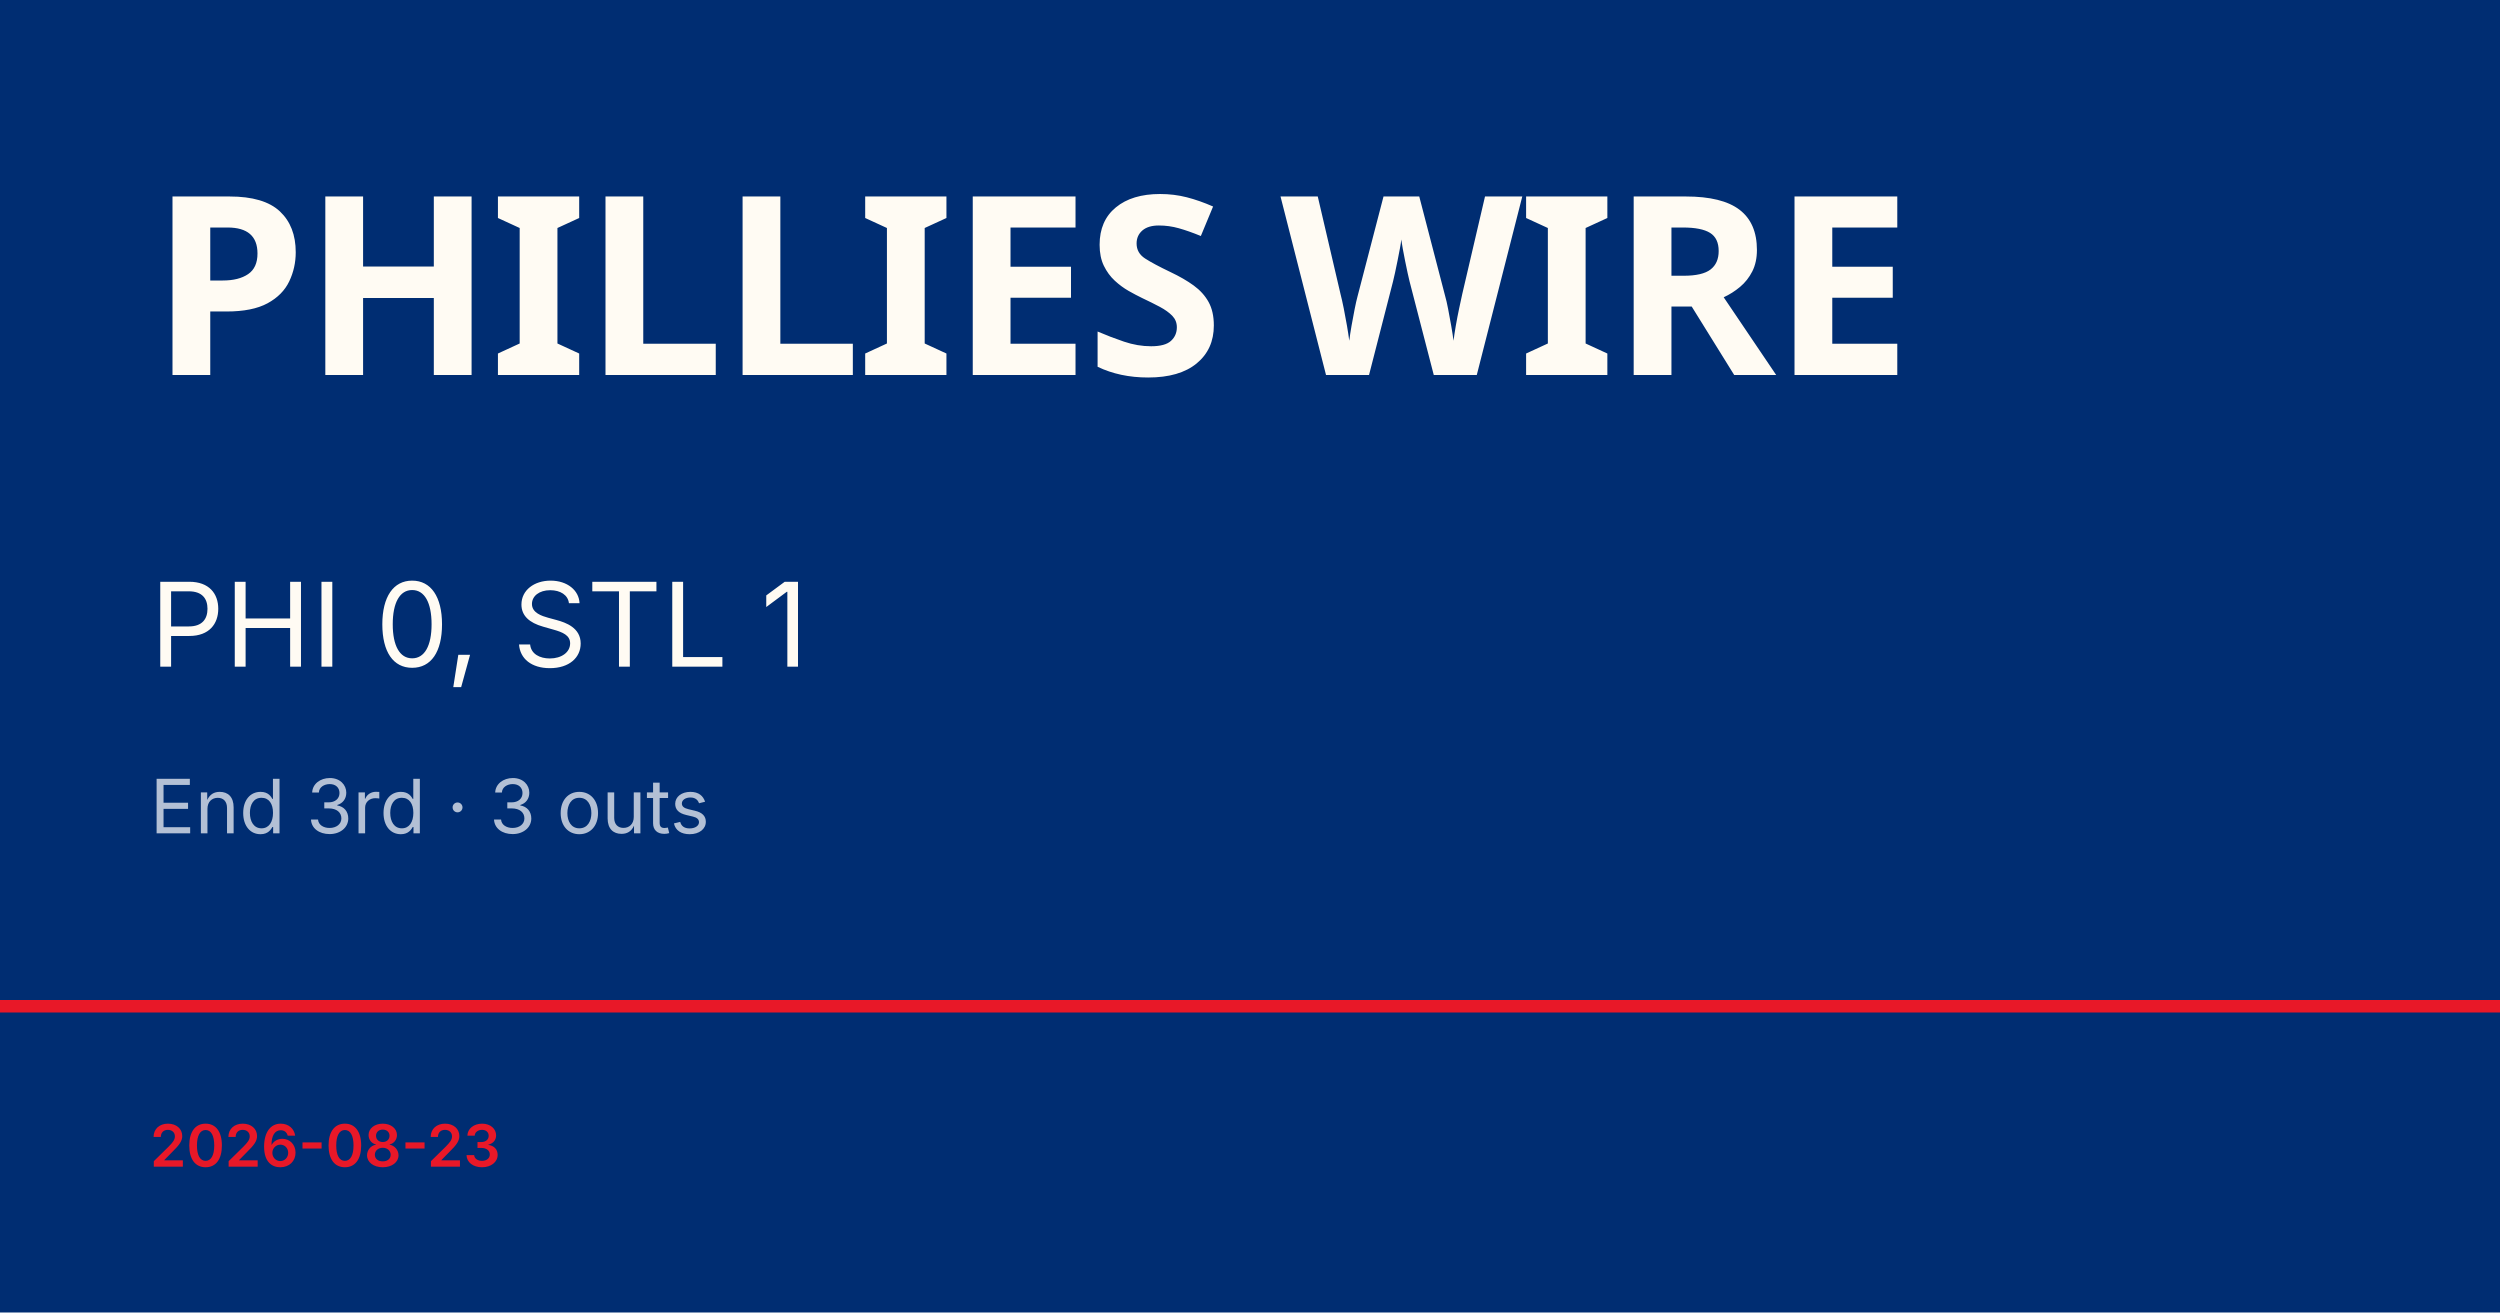
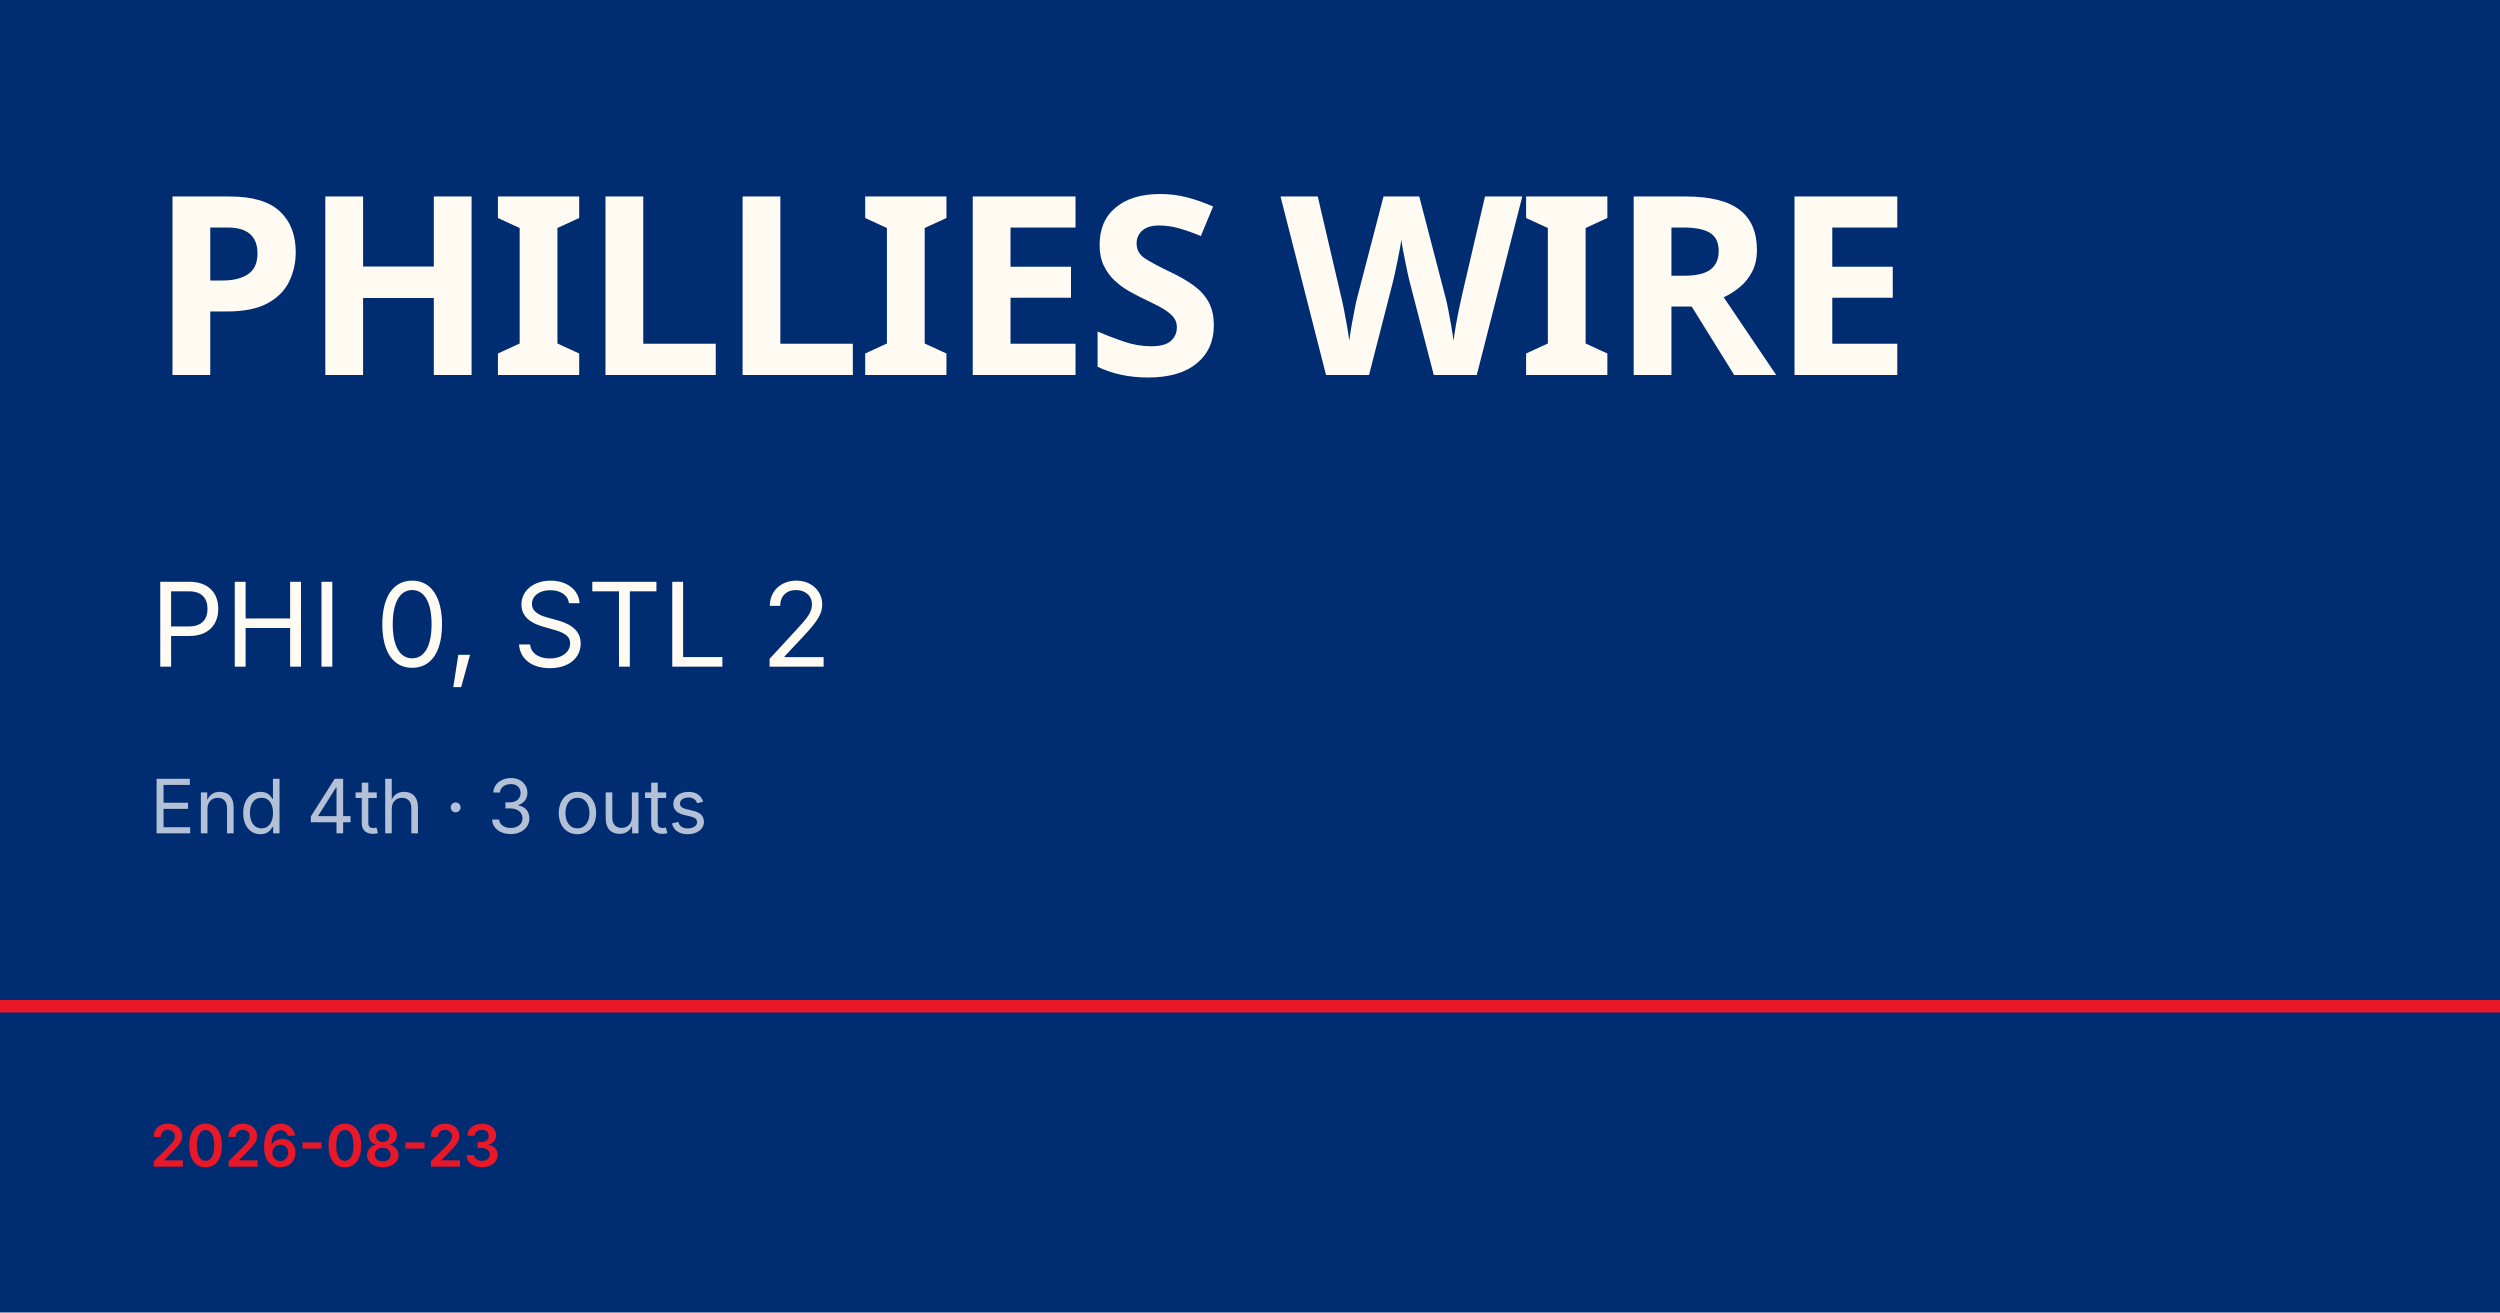
<svg xmlns="http://www.w3.org/2000/svg" viewBox="0 0 1200 630">
  <rect width="1200" height="630" fill="#002d72" />
  <rect y="480" width="1200" height="6" fill="#e81828" />
  <text x="72" y="180" font-family="Barlow Condensed, Impact, sans-serif" font-size="120" font-weight="900" fill="#fffbf3" letter-spacing="-2">PHILLIES WIRE</text>
-   <text x="72" y="320" font-family="Inter, Helvetica, sans-serif" font-size="56" fill="#fffbf3">PHI 0, STL 1</text>
-   <text x="72" y="400" font-family="Inter, Helvetica, sans-serif" font-size="36" fill="rgba(255,255,255,0.7)">End 3rd · 3 outs</text>
+   <text x="72" y="320" font-family="Inter, Helvetica, sans-serif" font-size="56" fill="#fffbf3">PHI 0, STL 2</text>
+   <text x="72" y="400" font-family="Inter, Helvetica, sans-serif" font-size="36" fill="rgba(255,255,255,0.7)">End 4th · 3 outs</text>
  <text x="72" y="560" font-family="Inter, Helvetica, sans-serif" font-size="28" fill="#e81828" font-weight="600">2026-08-23</text>
</svg>
